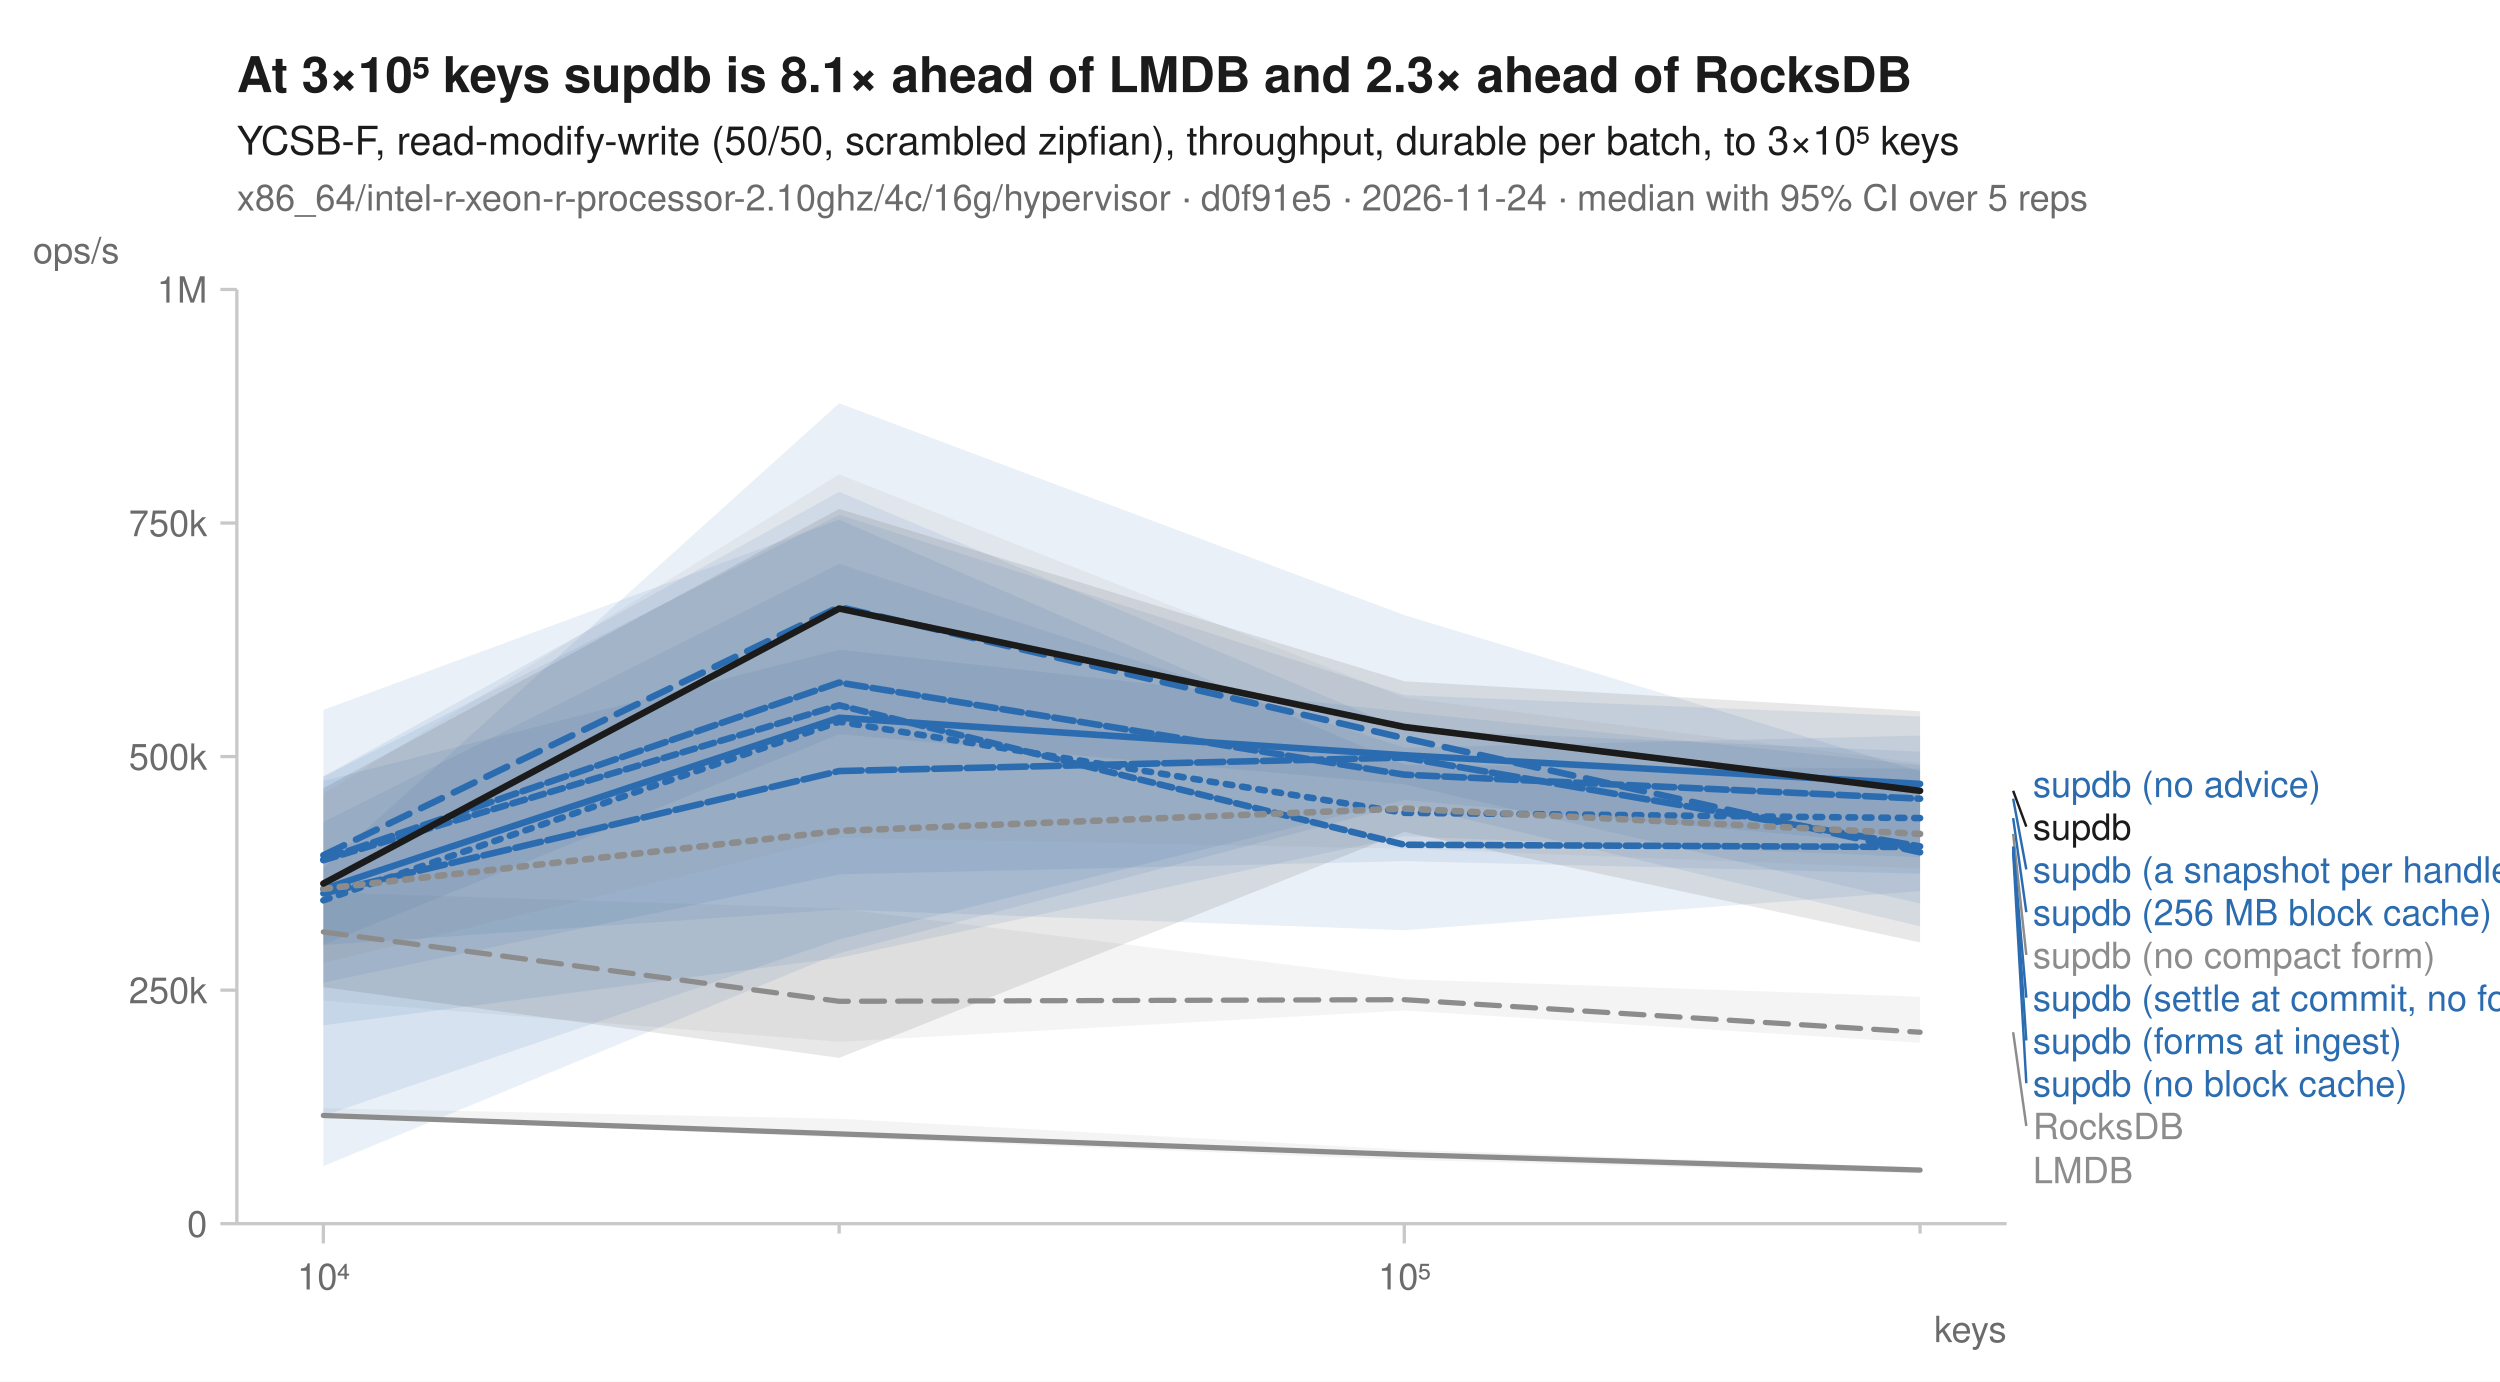
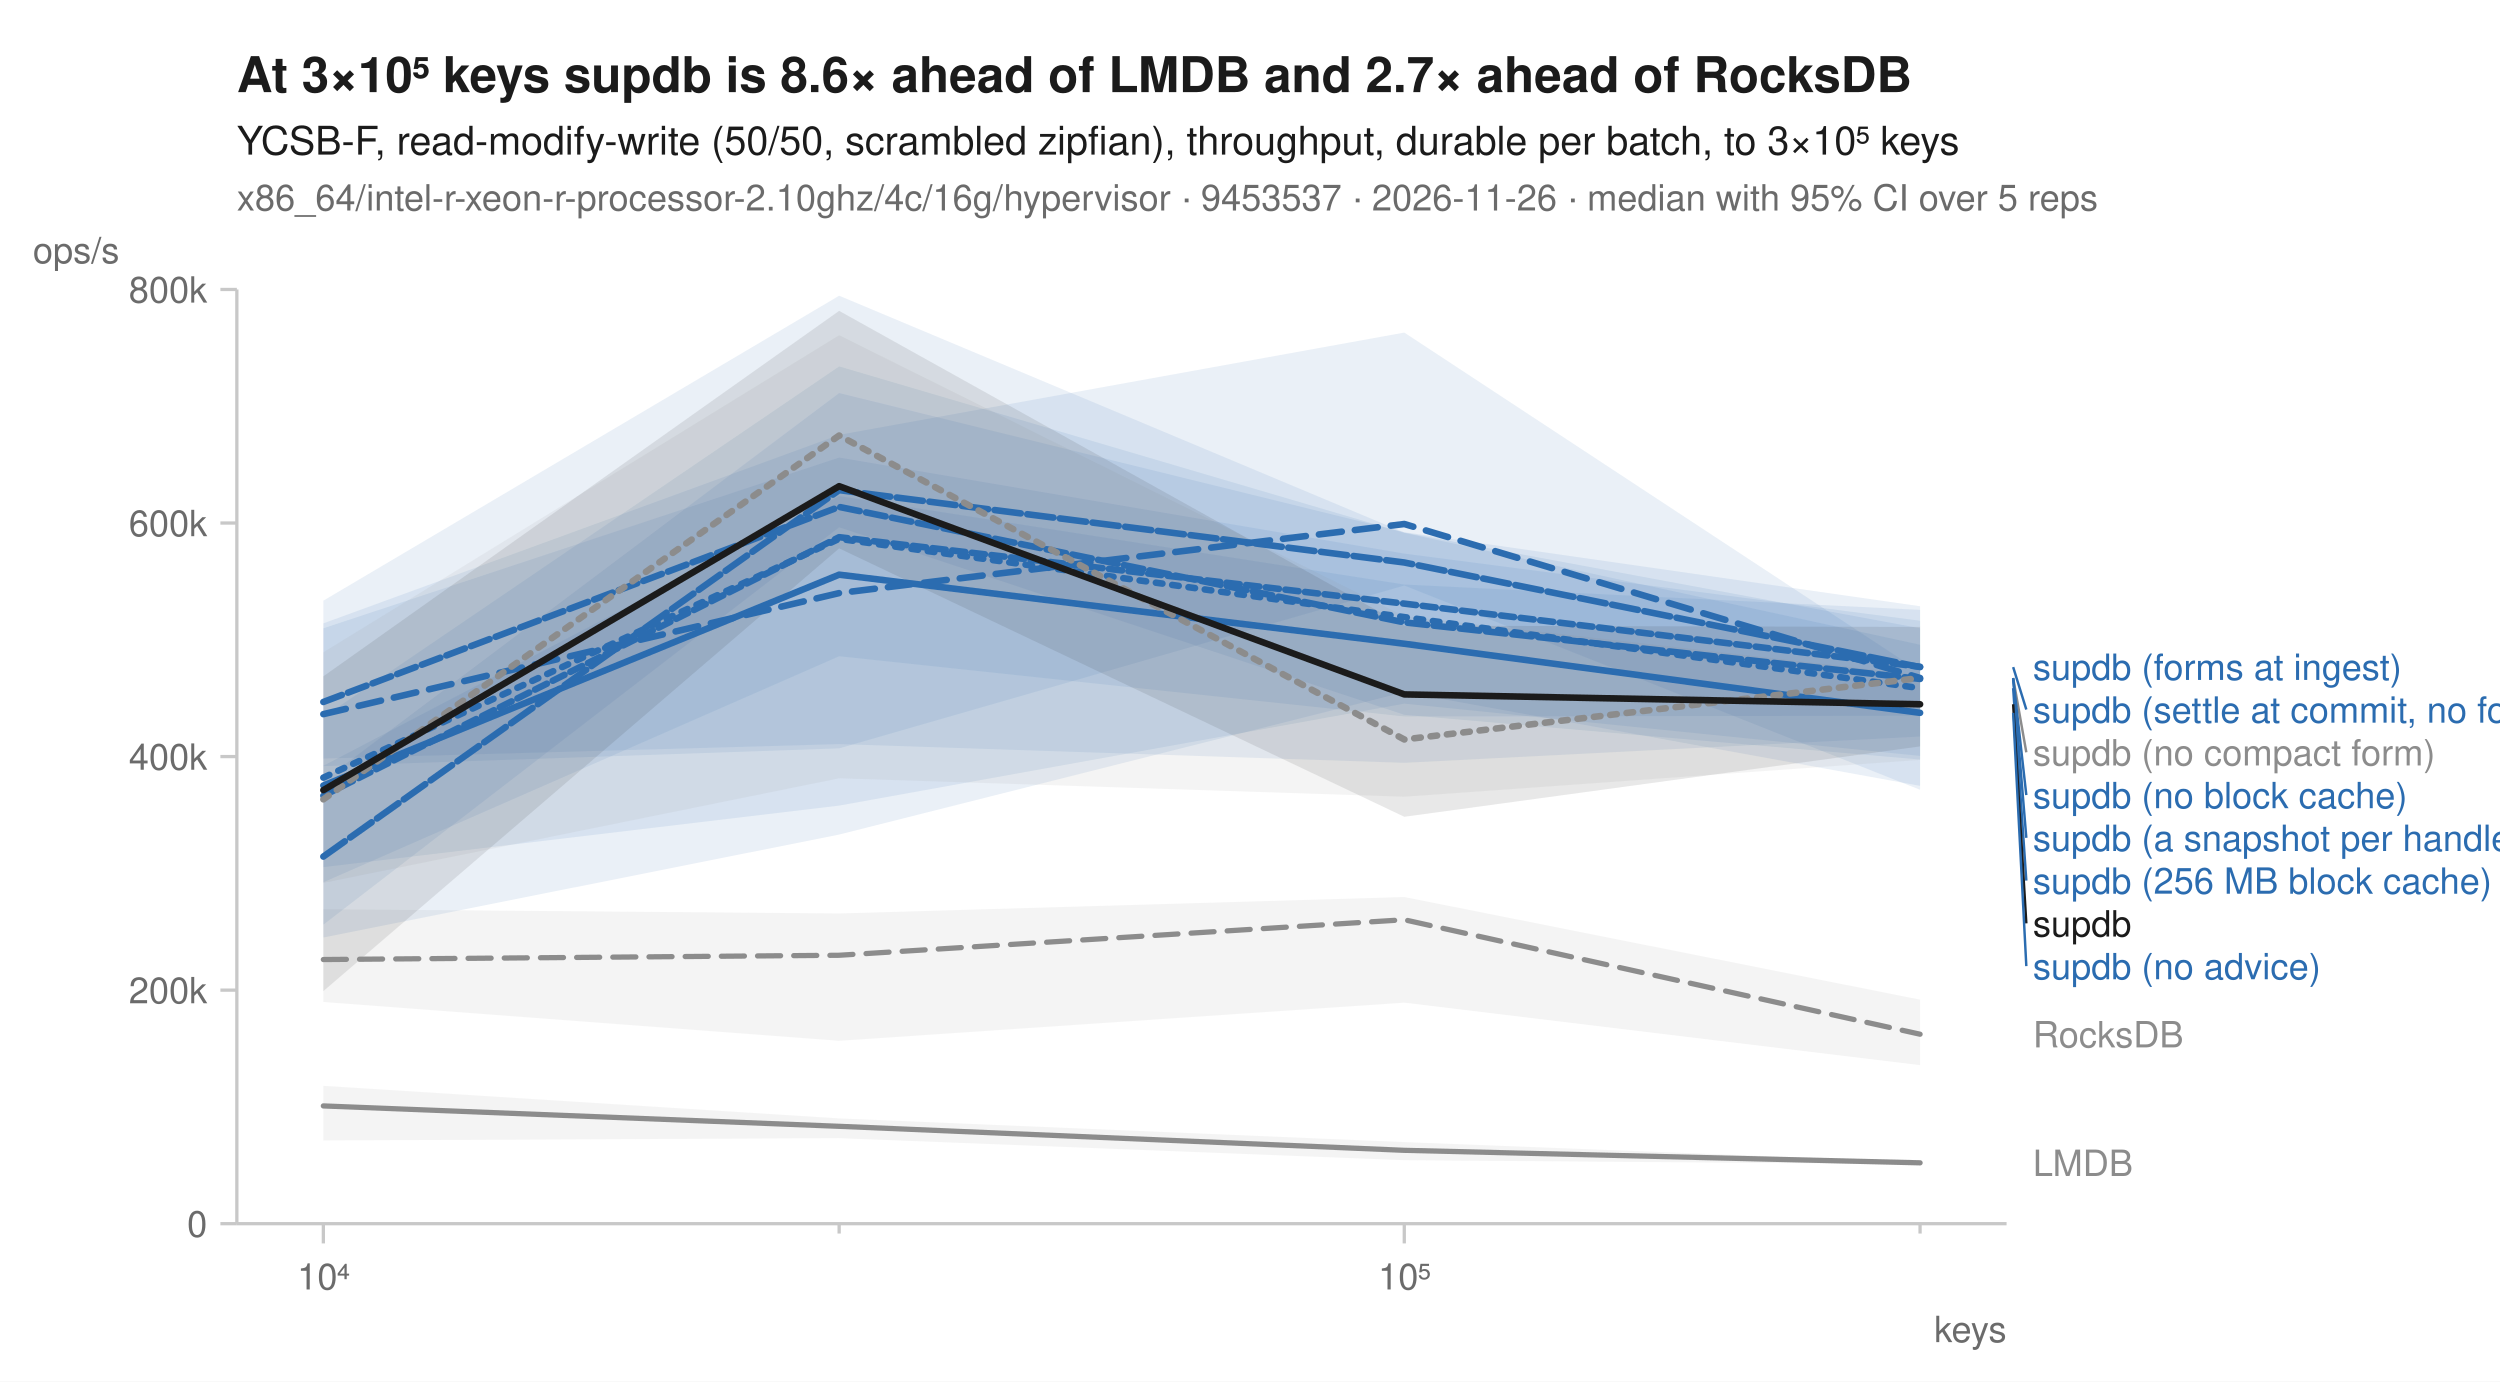
<svg xmlns="http://www.w3.org/2000/svg" width="760" height="420" viewBox="0 0 760 420" font-family="-apple-system, BlinkMacSystemFont, 'Segoe UI', Helvetica, Arial, sans-serif" fill="#1b1b1b">
  <rect width="760" height="420" fill="white" />
-   <text x="72" y="28" font-size="15" font-weight="600">At 3×10⁵ keys supdb is 8.1× ahead of LMDB and 2.3× ahead of RocksDB</text>
+   <text x="72" y="28" font-size="15" font-weight="600">At 3×10⁵ keys supdb is 8.6× ahead of LMDB and 2.7× ahead of RocksDB</text>
  <text x="72" y="47" font-size="12">YCSB-F, read-modify-write (50/50, scrambled zipfian), throughput, durable per batch, to 3×10⁵ keys</text>
-   <text x="72" y="64" font-size="11" fill="#6b6b6b">x86_64/intel-r-xeon-r-processor-2.10ghz/4c/16g/hypervisor · d0f91e5 · 2026-11-24 · median with 95% CI over 5 reps</text>
+   <text x="72" y="64" font-size="11" fill="#6b6b6b">x86_64/intel-r-xeon-r-processor-2.10ghz/4c/16g/hypervisor · 9453537 · 2026-11-26 · median with 95% CI over 5 reps</text>
  <line x1="72" y1="372" x2="610" y2="372" stroke="#c8c8c8" stroke-width="1" />
  <line x1="72" y1="88" x2="72" y2="372" stroke="#c8c8c8" stroke-width="1" />
  <line x1="98.3" y1="372" x2="98.3" y2="378" stroke="#c8c8c8" stroke-width="1" />
  <text x="98.3" y="392" font-size="11" text-anchor="middle" fill="#6b6b6b">10⁴</text>
  <line x1="255.1" y1="372" x2="255.1" y2="375" stroke="#c8c8c8" stroke-width="1" />
  <line x1="426.9" y1="372" x2="426.9" y2="378" stroke="#c8c8c8" stroke-width="1" />
  <text x="426.9" y="392" font-size="11" text-anchor="middle" fill="#6b6b6b">10⁵</text>
  <line x1="583.7" y1="372" x2="583.7" y2="375" stroke="#c8c8c8" stroke-width="1" />
  <text x="610" y="408" font-size="11" text-anchor="end" fill="#6b6b6b">keys</text>
  <line x1="67" y1="372.0" x2="72" y2="372.0" stroke="#c8c8c8" stroke-width="1" />
  <text x="63" y="376.0" font-size="11" text-anchor="end" fill="#6b6b6b">0</text>
  <line x1="67" y1="301.0" x2="72" y2="301.0" stroke="#c8c8c8" stroke-width="1" />
-   <text x="63" y="305.0" font-size="11" text-anchor="end" fill="#6b6b6b">250k</text>
+   <text x="63" y="305.0" font-size="11" text-anchor="end" fill="#6b6b6b">200k</text>
  <line x1="67" y1="230.0" x2="72" y2="230.0" stroke="#c8c8c8" stroke-width="1" />
-   <text x="63" y="234.0" font-size="11" text-anchor="end" fill="#6b6b6b">500k</text>
+   <text x="63" y="234.0" font-size="11" text-anchor="end" fill="#6b6b6b">400k</text>
  <line x1="67" y1="159.0" x2="72" y2="159.0" stroke="#c8c8c8" stroke-width="1" />
-   <text x="63" y="163.0" font-size="11" text-anchor="end" fill="#6b6b6b">750k</text>
+   <text x="63" y="163.0" font-size="11" text-anchor="end" fill="#6b6b6b">600k</text>
  <line x1="67" y1="88.0" x2="72" y2="88.0" stroke="#c8c8c8" stroke-width="1" />
-   <text x="63" y="92.0" font-size="11" text-anchor="end" fill="#6b6b6b">1M</text>
+   <text x="63" y="92.0" font-size="11" text-anchor="end" fill="#6b6b6b">800k</text>
  <text x="10" y="80" font-size="11" text-anchor="start" fill="#6b6b6b">ops/s</text>
-   <path d="M98.3,271.3 L255.1,276.2 L426.9,297.7 L583.7,303.0 L583.7,317.0 L426.9,307.2 L255.1,316.7 L98.3,304.2 Z" fill="#8c8c8c" fill-opacity="0.10" />
-   <path d="M98.3,336.9 L255.1,340.1 L426.9,349.5 L583.7,354.9 L583.7,356.7 L426.9,352.6 L255.1,345.8 L98.3,339.5 Z" fill="#8c8c8c" fill-opacity="0.10" />
-   <path d="M98.3,249.9 L255.1,171.4 L426.9,227.3 L583.7,223.6 L583.7,260.6 L426.9,254.2 L255.1,291.2 L98.3,311.7 Z" fill="#2b6cb0" fill-opacity="0.10" />
-   <path d="M98.3,236.1 L255.1,156.5 L426.9,211.3 L583.7,217.8 L583.7,274.7 L426.9,238.4 L255.1,223.2 L98.3,287.2 Z" fill="#2b6cb0" fill-opacity="0.10" />
-   <path d="M98.3,263.9 L255.1,122.6 L426.9,187.0 L583.7,234.5 L583.7,257.2 L426.9,243.2 L255.1,285.6 L98.3,339.2 Z" fill="#2b6cb0" fill-opacity="0.10" />
-   <path d="M98.3,236.0 L255.1,149.5 L426.9,221.8 L583.7,228.5 L583.7,265.6 L426.9,261.8 L255.1,265.8 L98.3,298.7 Z" fill="#2b6cb0" fill-opacity="0.10" />
-   <path d="M98.3,237.4 L255.1,197.5 L426.9,216.4 L583.7,232.6 L583.7,281.6 L426.9,244.6 L255.1,289.8 L98.3,354.5 Z" fill="#2b6cb0" fill-opacity="0.10" />
-   <path d="M98.3,215.8 L255.1,158.0 L426.9,232.5 L583.7,233.7 L583.7,270.9 L426.9,282.8 L255.1,276.5 L98.3,287.3 Z" fill="#2b6cb0" fill-opacity="0.10" />
-   <path d="M98.3,241.3 L255.1,144.2 L426.9,212.1 L583.7,232.0 L583.7,264.0 L426.9,258.0 L255.1,254.7 L98.3,292.7 Z" fill="#8c8c8c" fill-opacity="0.10" />
-   <path d="M98.3,239.6 L255.1,154.7 L426.9,207.1 L583.7,216.2 L583.7,286.5 L426.9,252.9 L255.1,321.6 L98.3,300.1 Z" fill="#1b1b1b" fill-opacity="0.10" />
-   <path d="M98.3,283.3 L255.1,304.4 L426.9,303.9 L583.7,313.8 " fill="none" stroke="#8c8c8c" stroke-width="1.6" stroke-linejoin="round" stroke-linecap="round" stroke-dasharray="7,4" />
-   <path d="M98.3,339.1 L255.1,344.7 L426.9,351.0 L583.7,355.7 " fill="none" stroke="#8c8c8c" stroke-width="1.6" stroke-linejoin="round" stroke-linecap="round" />
-   <path d="M98.3,273.7 L255.1,219.4 L426.9,247.1 L583.7,248.7 " fill="none" stroke="#2b6cb0" stroke-width="2" stroke-linejoin="round" stroke-linecap="round" stroke-dasharray="2,3" />
-   <path d="M98.3,260.0 L255.1,184.5 L426.9,224.4 L583.7,259.1 " fill="none" stroke="#2b6cb0" stroke-width="2" stroke-linejoin="round" stroke-linecap="round" stroke-dasharray="7,4" />
-   <path d="M98.3,270.3 L255.1,218.2 L426.9,229.6 L583.7,238.3 " fill="none" stroke="#2b6cb0" stroke-width="2" stroke-linejoin="round" stroke-linecap="round" />
-   <path d="M98.3,261.3 L255.1,207.5 L426.9,235.5 L583.7,242.8 " fill="none" stroke="#2b6cb0" stroke-width="2" stroke-linejoin="round" stroke-linecap="round" stroke-dasharray="6,2" />
-   <path d="M98.3,271.6 L255.1,234.4 L426.9,230.3 L583.7,257.3 " fill="none" stroke="#2b6cb0" stroke-width="2" stroke-linejoin="round" stroke-linecap="round" stroke-dasharray="8,2" />
-   <path d="M98.3,261.5 L255.1,214.4 L426.9,256.8 L583.7,257.5 " fill="none" stroke="#2b6cb0" stroke-width="2" stroke-linejoin="round" stroke-linecap="round" stroke-dasharray="4,2" />
-   <path d="M98.3,270.2 L255.1,252.6 L426.9,245.8 L583.7,253.5 " fill="none" stroke="#8c8c8c" stroke-width="2" stroke-linejoin="round" stroke-linecap="round" stroke-dasharray="2,3" />
-   <path d="M98.3,268.6 L255.1,185.0 L426.9,221.0 L583.7,240.4 " fill="none" stroke="#1b1b1b" stroke-width="2" stroke-linejoin="round" stroke-linecap="round" />
-   <text x="618.0" y="242.3" font-size="11" fill="#2b6cb0">supdb (no advice)</text>
-   <line x1="612.0" y1="240.4" x2="616.0" y2="251.3" stroke="#1b1b1b" stroke-width="0.75" />
-   <text x="618.0" y="255.3" font-size="11" fill="#1b1b1b">supdb</text>
-   <line x1="612.0" y1="242.8" x2="616.0" y2="264.3" stroke="#2b6cb0" stroke-width="0.75" />
-   <text x="618.0" y="268.3" font-size="11" fill="#2b6cb0">supdb (a snapshot per handle)</text>
-   <line x1="612.0" y1="248.7" x2="616.0" y2="277.3" stroke="#2b6cb0" stroke-width="0.75" />
-   <text x="618.0" y="281.3" font-size="11" fill="#2b6cb0">supdb (256 MB block cache)</text>
-   <line x1="612.0" y1="253.5" x2="616.0" y2="290.3" stroke="#8c8c8c" stroke-width="0.75" />
-   <text x="618.0" y="294.3" font-size="11" fill="#8c8c8c">supdb (no compact form)</text>
-   <line x1="612.0" y1="257.3" x2="616.0" y2="303.3" stroke="#2b6cb0" stroke-width="0.75" />
-   <text x="618.0" y="307.3" font-size="11" fill="#2b6cb0">supdb (settle at commit, no forms)</text>
-   <line x1="612.0" y1="257.5" x2="616.0" y2="316.3" stroke="#2b6cb0" stroke-width="0.75" />
-   <text x="618.0" y="320.3" font-size="11" fill="#2b6cb0">supdb (forms at ingest)</text>
-   <line x1="612.0" y1="259.1" x2="616.0" y2="329.3" stroke="#2b6cb0" stroke-width="0.75" />
-   <text x="618.0" y="333.3" font-size="11" fill="#2b6cb0">supdb (no block cache)</text>
-   <line x1="612.0" y1="313.8" x2="616.0" y2="342.3" stroke="#8c8c8c" stroke-width="0.75" />
-   <text x="618.0" y="346.3" font-size="11" fill="#8c8c8c">RocksDB</text>
-   <text x="618.0" y="359.7" font-size="11" fill="#8c8c8c">LMDB</text>
+   <path d="M98.3,276.4 L255.1,277.7 L426.9,272.7 L583.7,303.9 L583.7,323.8 L426.9,304.8 L255.1,316.4 L98.3,304.6 Z" fill="#8c8c8c" fill-opacity="0.10" />
+   <path d="M98.3,330.1 L255.1,340.0 L426.9,347.2 L583.7,353.3 L583.7,353.9 L426.9,352.7 L255.1,346.0 L98.3,346.7 Z" fill="#8c8c8c" fill-opacity="0.10" />
+   <path d="M98.3,232.8 L255.1,150.8 L426.9,177.7 L583.7,185.4 L583.7,217.6 L426.9,217.8 L255.1,199.5 L98.3,268.2 Z" fill="#2b6cb0" fill-opacity="0.10" />
+   <path d="M98.3,189.5 L255.1,132.2 L426.9,101.1 L583.7,204.2 L583.7,240.1 L426.9,178.0 L255.1,227.5 L98.3,232.9 Z" fill="#2b6cb0" fill-opacity="0.10" />
+   <path d="M98.3,218.0 L255.1,111.4 L426.9,162.0 L583.7,196.0 L583.7,229.8 L426.9,213.9 L255.1,244.9 L98.3,263.6 Z" fill="#2b6cb0" fill-opacity="0.10" />
+   <path d="M98.3,191.0 L255.1,139.1 L426.9,168.3 L583.7,188.7 L583.7,223.9 L426.9,231.9 L255.1,226.2 L98.3,230.6 Z" fill="#2b6cb0" fill-opacity="0.10" />
+   <path d="M98.3,182.6 L255.1,89.9 L426.9,161.9 L583.7,191.0 L583.7,230.9 L426.9,217.3 L255.1,160.3 L98.3,281.1 Z" fill="#2b6cb0" fill-opacity="0.10" />
+   <path d="M98.3,237.3 L255.1,119.5 L426.9,161.8 L583.7,184.3 L583.7,238.9 L426.9,210.4 L255.1,253.7 L98.3,285.0 Z" fill="#2b6cb0" fill-opacity="0.10" />
+   <path d="M98.3,198.3 L255.1,101.9 L426.9,187.3 L583.7,205.2 L583.7,231.0 L426.9,242.2 L255.1,236.6 L98.3,268.4 Z" fill="#8c8c8c" fill-opacity="0.10" />
+   <path d="M98.3,205.6 L255.1,94.5 L426.9,190.2 L583.7,190.6 L583.7,226.9 L426.9,248.3 L255.1,166.7 L98.3,301.3 Z" fill="#1b1b1b" fill-opacity="0.10" />
+   <path d="M98.3,291.7 L255.1,290.4 L426.9,279.6 L583.7,314.4 " fill="none" stroke="#8c8c8c" stroke-width="1.6" stroke-linejoin="round" stroke-linecap="round" stroke-dasharray="7,4" />
+   <path d="M98.3,336.2 L255.1,342.4 L426.9,349.7 L583.7,353.5 " fill="none" stroke="#8c8c8c" stroke-width="1.6" stroke-linejoin="round" stroke-linecap="round" />
+   <path d="M98.3,236.4 L255.1,163.8 L426.9,187.6 L583.7,209.2 " fill="none" stroke="#2b6cb0" stroke-width="2" stroke-linejoin="round" stroke-linecap="round" stroke-dasharray="2,3" />
+   <path d="M98.3,217.1 L255.1,180.3 L426.9,159.3 L583.7,206.1 " fill="none" stroke="#2b6cb0" stroke-width="2" stroke-linejoin="round" stroke-linecap="round" stroke-dasharray="7,4" />
+   <path d="M98.3,238.8 L255.1,174.7 L426.9,195.7 L583.7,216.7 " fill="none" stroke="#2b6cb0" stroke-width="2" stroke-linejoin="round" stroke-linecap="round" />
+   <path d="M98.3,213.4 L255.1,154.1 L426.9,189.2 L583.7,206.4 " fill="none" stroke="#2b6cb0" stroke-width="2" stroke-linejoin="round" stroke-linecap="round" stroke-dasharray="6,2" />
+   <path d="M98.3,260.4 L255.1,149.0 L426.9,171.0 L583.7,202.8 " fill="none" stroke="#2b6cb0" stroke-width="2" stroke-linejoin="round" stroke-linecap="round" stroke-dasharray="8,2" />
+   <path d="M98.3,241.9 L255.1,163.3 L426.9,183.5 L583.7,202.7 " fill="none" stroke="#2b6cb0" stroke-width="2" stroke-linejoin="round" stroke-linecap="round" stroke-dasharray="4,2" />
+   <path d="M98.3,243.0 L255.1,132.4 L426.9,224.8 L583.7,206.1 " fill="none" stroke="#8c8c8c" stroke-width="2" stroke-linejoin="round" stroke-linecap="round" stroke-dasharray="2,3" />
+   <path d="M98.3,240.2 L255.1,147.8 L426.9,211.1 L583.7,214.1 " fill="none" stroke="#1b1b1b" stroke-width="2" stroke-linejoin="round" stroke-linecap="round" />
+   <text x="618.0" y="206.7" font-size="11" fill="#2b6cb0">supdb (forms at ingest)</text>
+   <line x1="612.0" y1="202.8" x2="616.0" y2="215.7" stroke="#2b6cb0" stroke-width="0.75" />
+   <text x="618.0" y="219.7" font-size="11" fill="#2b6cb0">supdb (settle at commit, no forms)</text>
+   <line x1="612.0" y1="206.1" x2="616.0" y2="228.7" stroke="#8c8c8c" stroke-width="0.75" />
+   <text x="618.0" y="232.7" font-size="11" fill="#8c8c8c">supdb (no compact form)</text>
+   <line x1="612.0" y1="206.1" x2="616.0" y2="241.7" stroke="#2b6cb0" stroke-width="0.75" />
+   <text x="618.0" y="245.7" font-size="11" fill="#2b6cb0">supdb (no block cache)</text>
+   <line x1="612.0" y1="206.4" x2="616.0" y2="254.7" stroke="#2b6cb0" stroke-width="0.75" />
+   <text x="618.0" y="258.7" font-size="11" fill="#2b6cb0">supdb (a snapshot per handle)</text>
+   <line x1="612.0" y1="209.2" x2="616.0" y2="267.7" stroke="#2b6cb0" stroke-width="0.75" />
+   <text x="618.0" y="271.7" font-size="11" fill="#2b6cb0">supdb (256 MB block cache)</text>
+   <line x1="612.0" y1="214.1" x2="616.0" y2="280.7" stroke="#1b1b1b" stroke-width="0.75" />
+   <text x="618.0" y="284.7" font-size="11" fill="#1b1b1b">supdb</text>
+   <line x1="612.0" y1="216.7" x2="616.0" y2="293.7" stroke="#2b6cb0" stroke-width="0.75" />
+   <text x="618.0" y="297.7" font-size="11" fill="#2b6cb0">supdb (no advice)</text>
+   <text x="618.0" y="318.4" font-size="11" fill="#8c8c8c">RocksDB</text>
+   <text x="618.0" y="357.5" font-size="11" fill="#8c8c8c">LMDB</text>
</svg>
